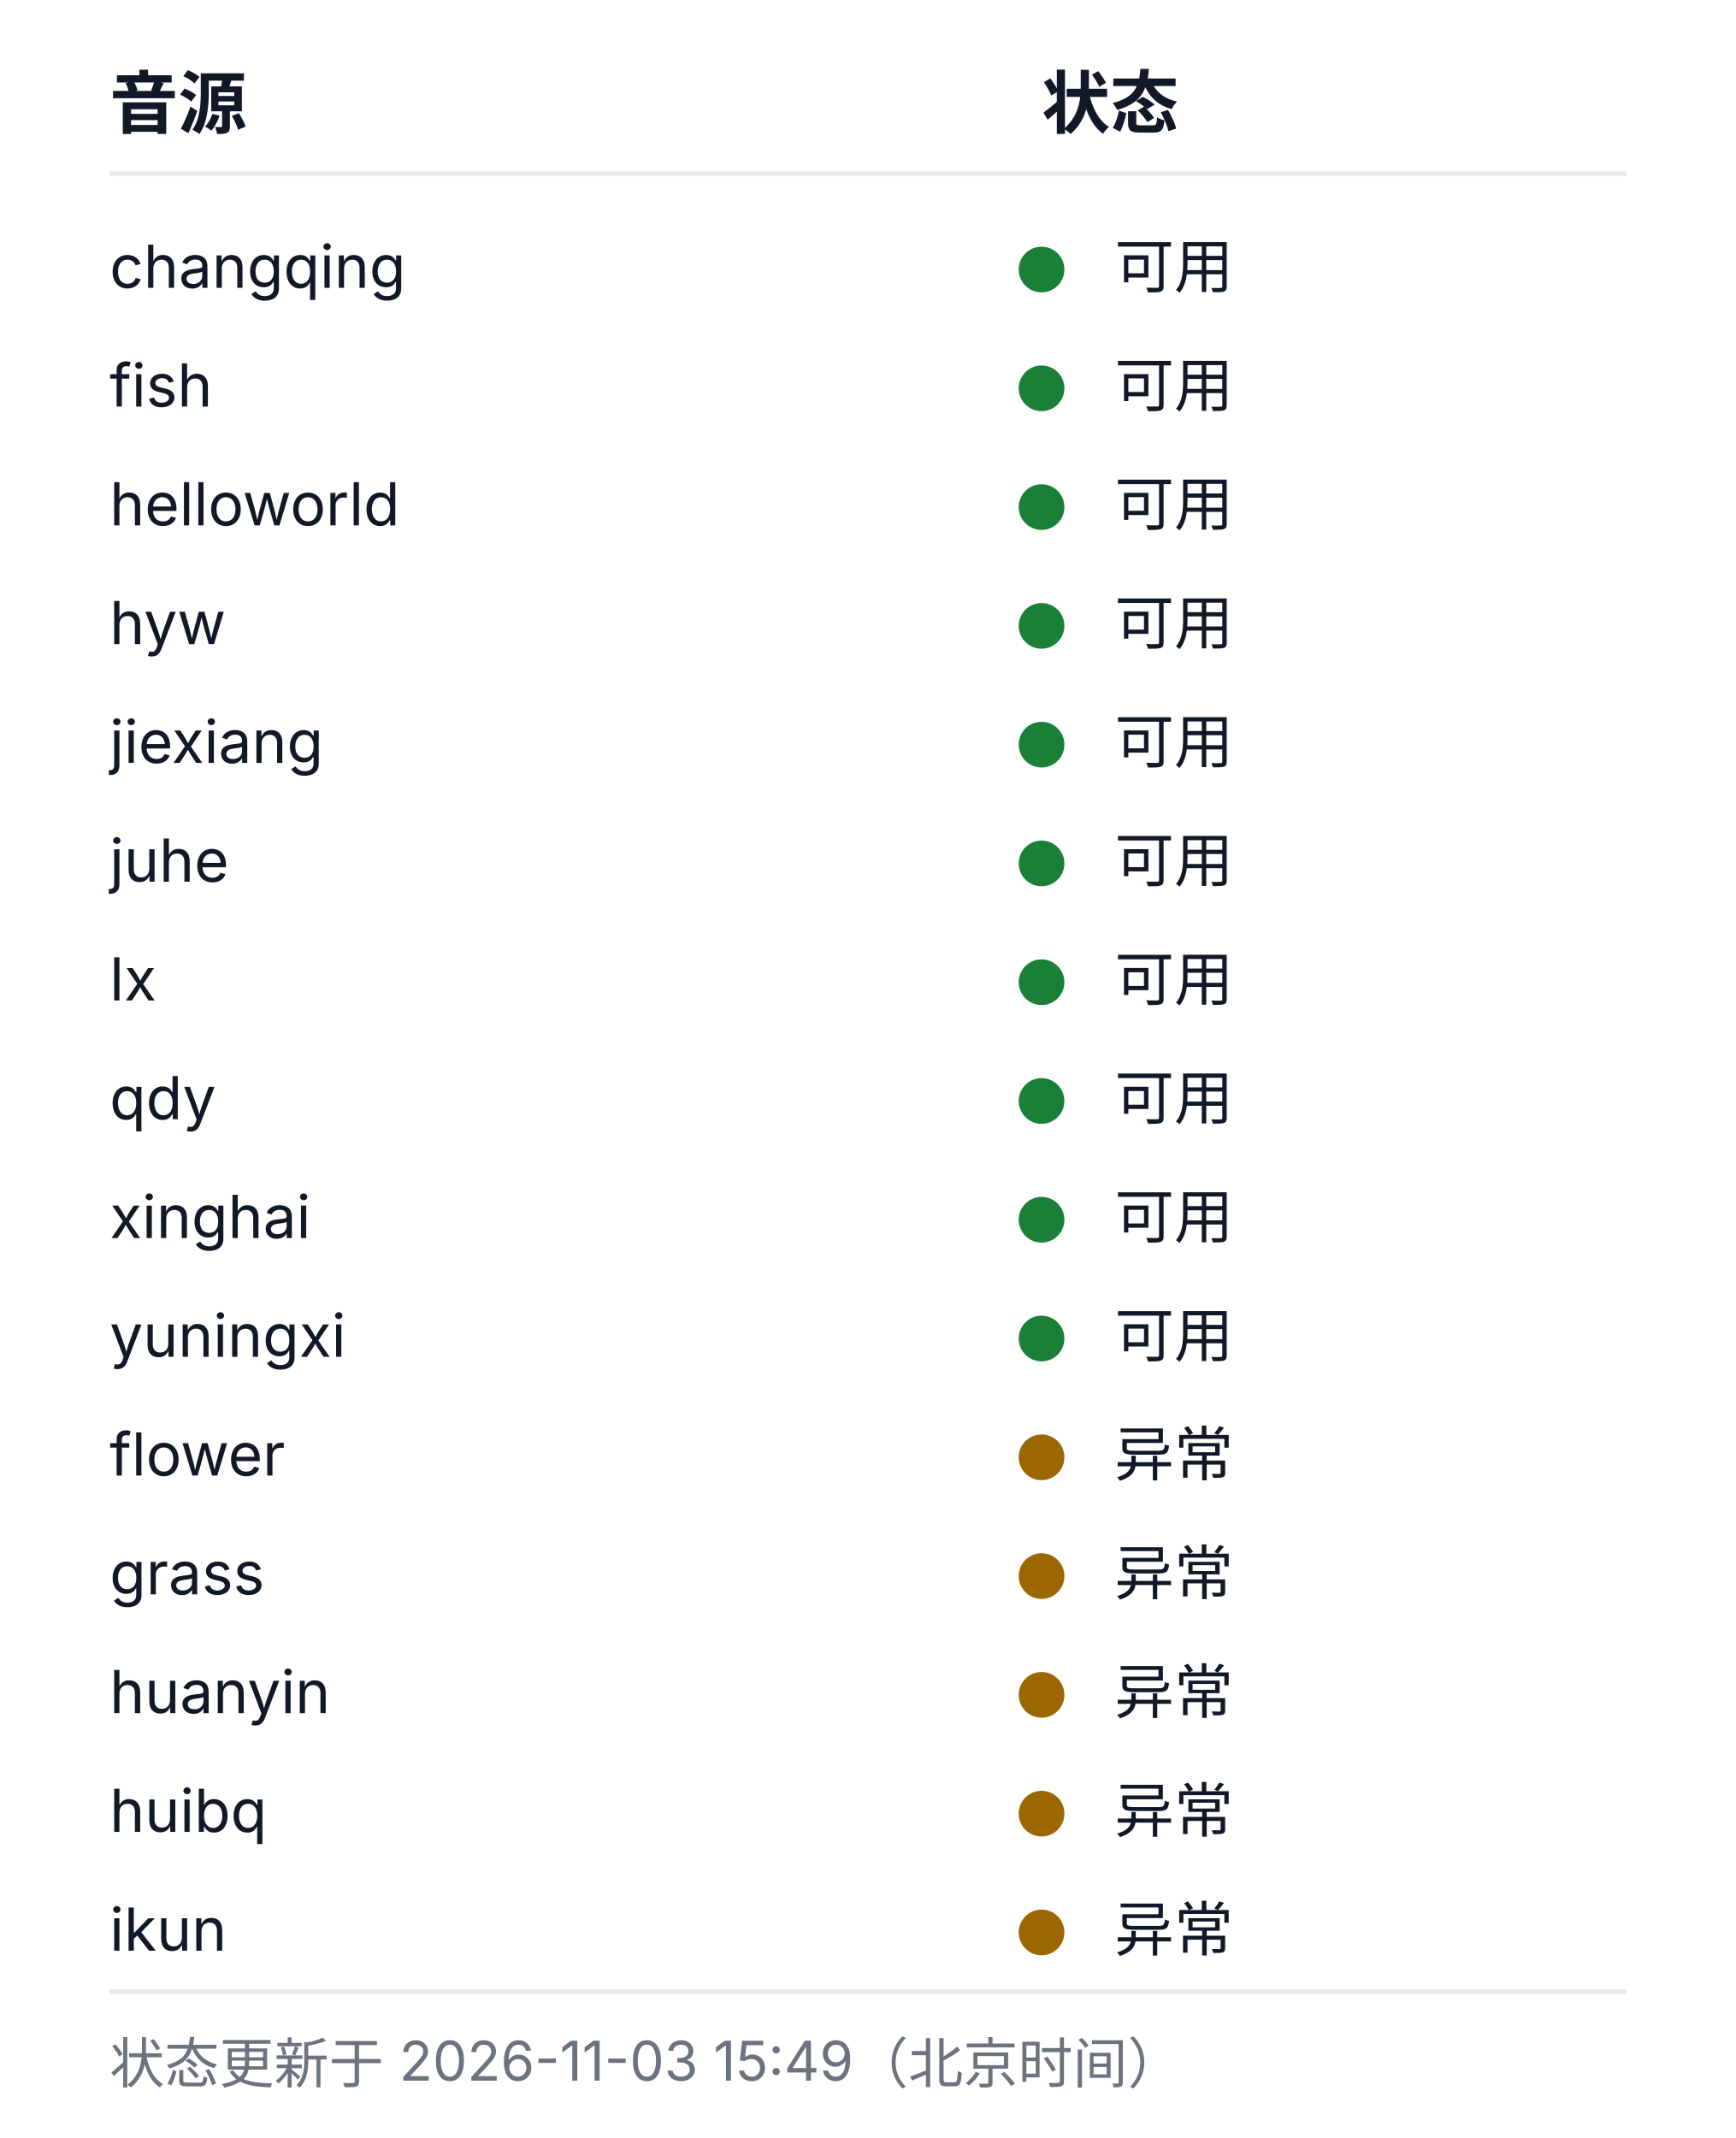
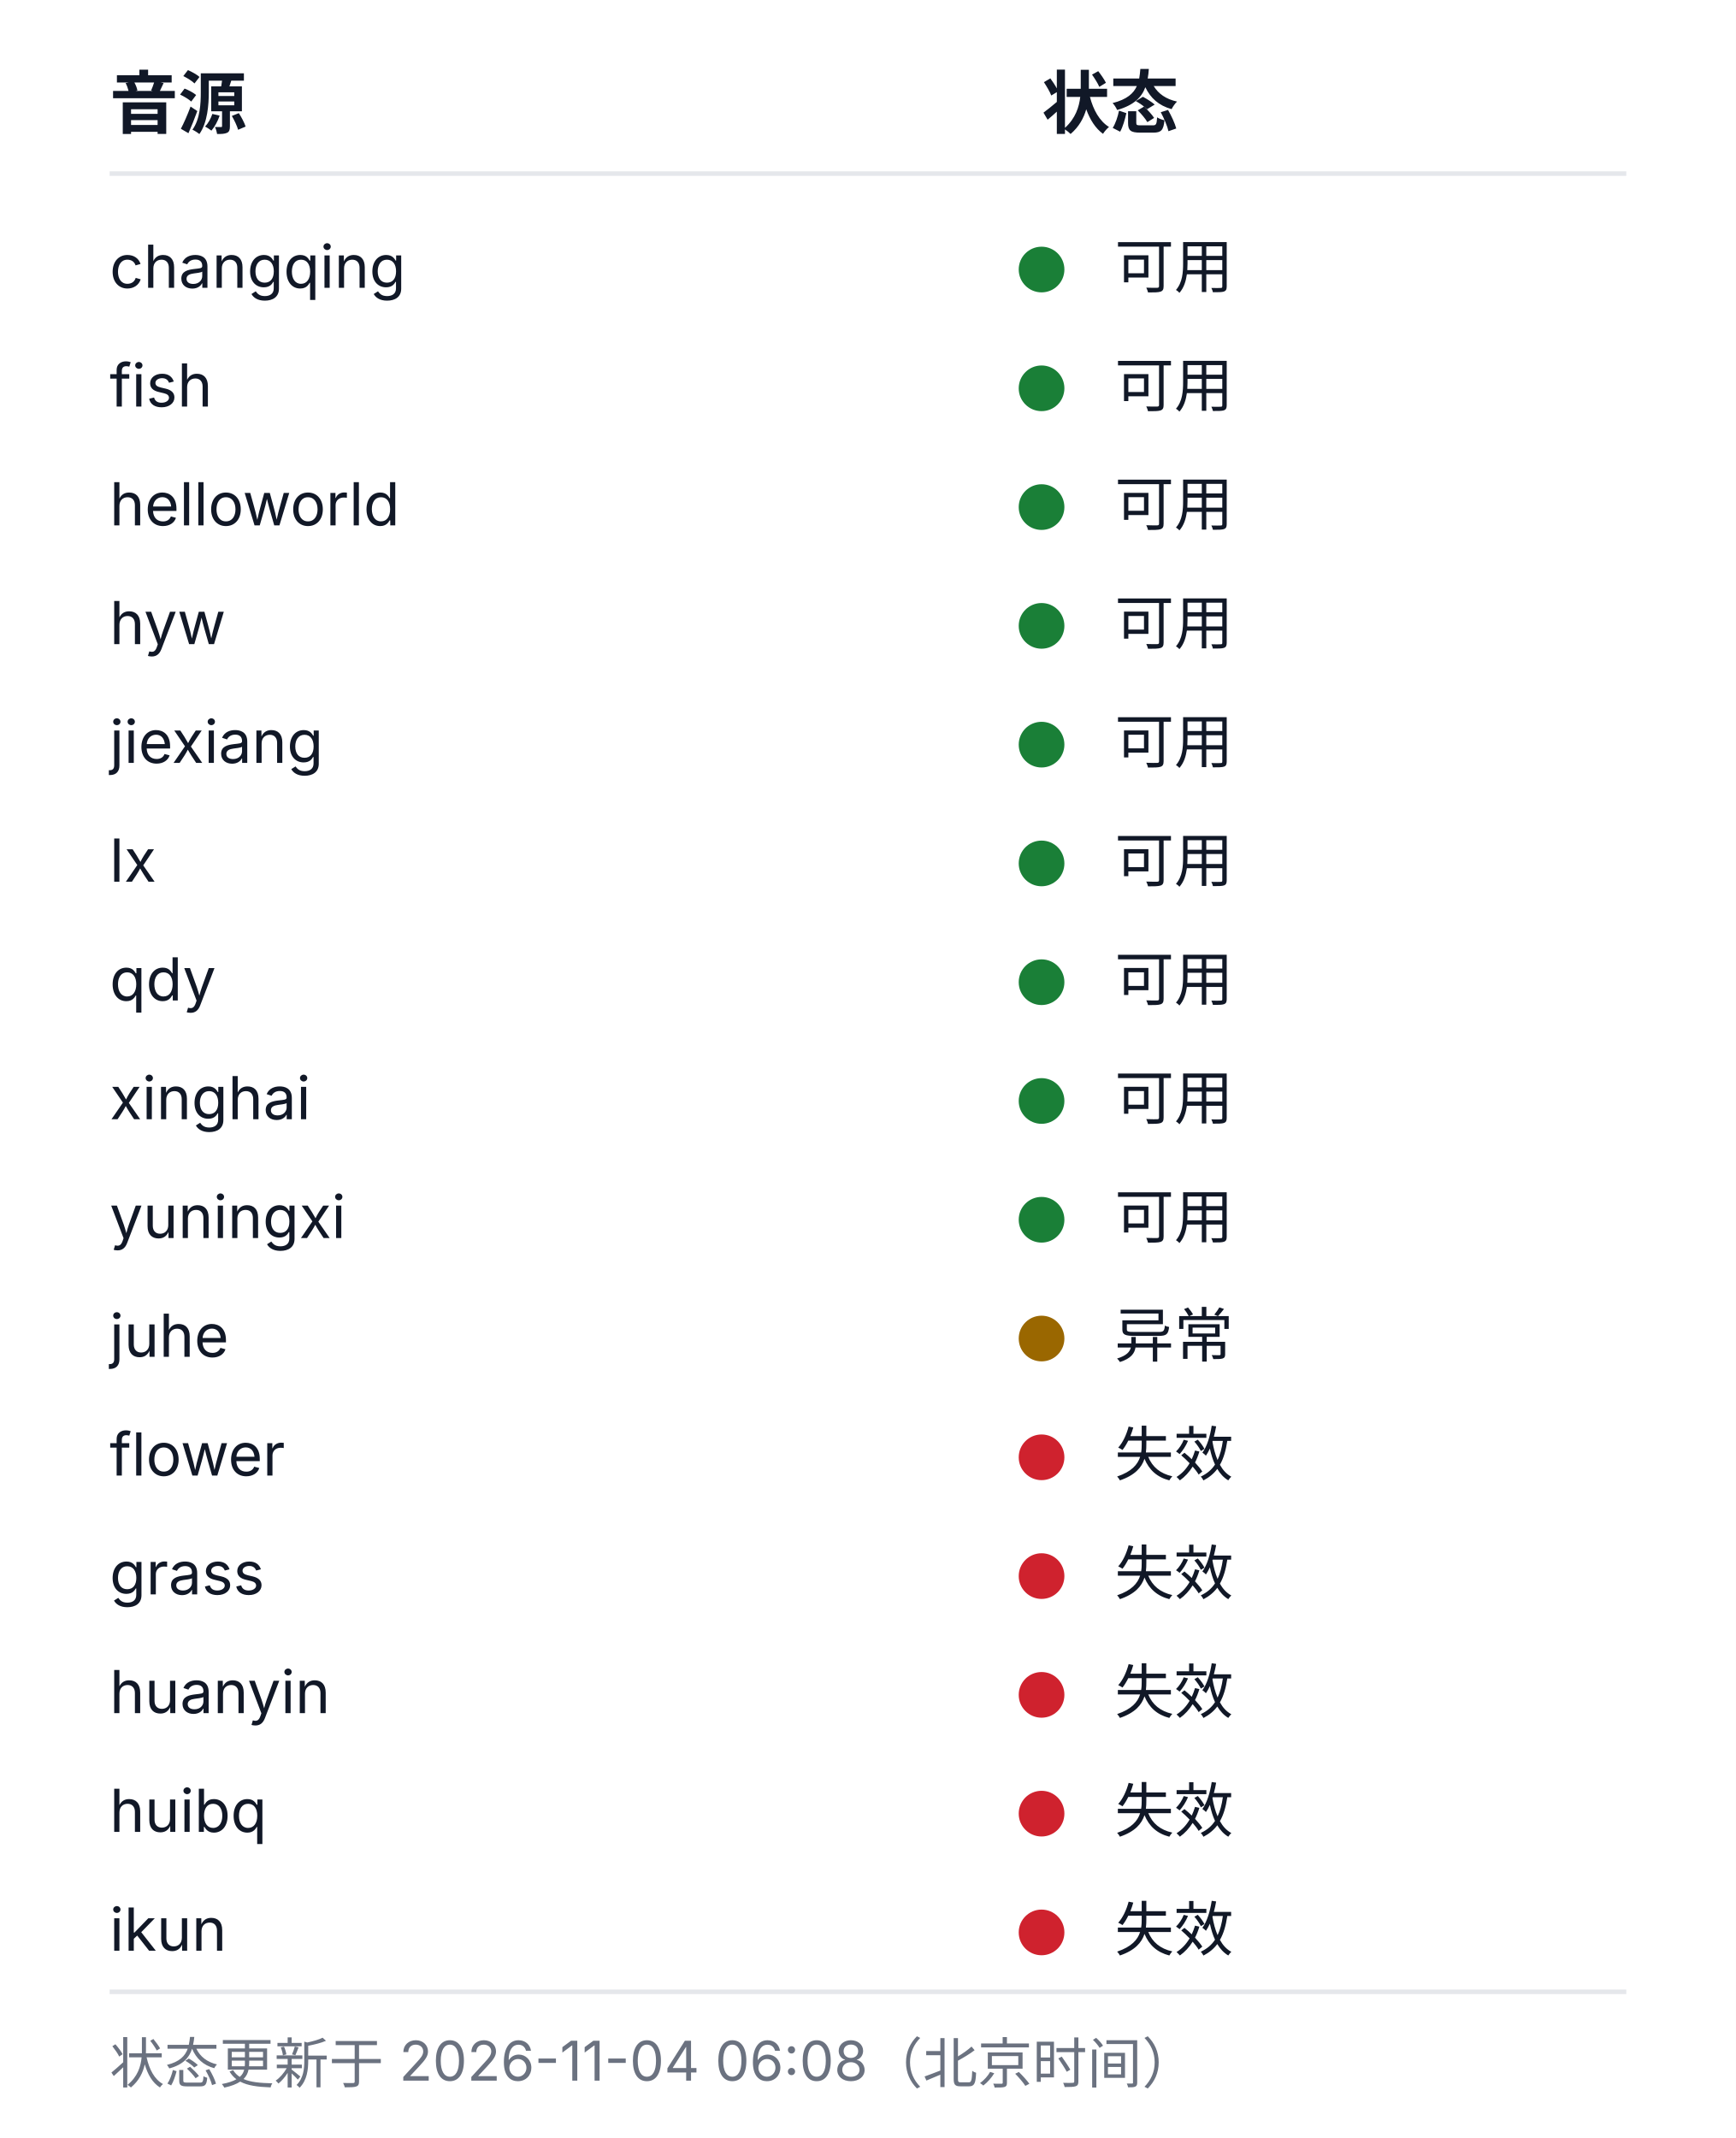
<svg xmlns="http://www.w3.org/2000/svg" width="380" height="468" viewBox="0 0 380 468" role="img" aria-labelledby="health-title health-desc">
  <style>
  .bg{fill:#ffffff}
  .rule{stroke:#e5e7eb;stroke-width:1}
  .fg{fill:#111827}
  .muted{fill:#6b7280}
  .fg,.muted{font-family:-apple-system, BlinkMacSystemFont, 'Segoe UI', 'Noto Sans SC', 'Microsoft YaHei', sans-serif}
  .h{font-size:15px;font-weight:600}
  .cell{font-size:13px;font-weight:400}
  .foot{font-size:12px;font-weight:400}
  .ok{fill:#1a7f37}.warn{fill:#9a6700}.dead{fill:#cf222e}.na{fill:#8250df}
  @media (prefers-color-scheme: dark){
    .bg{fill:#0d1117}
    .rule{stroke:#21262d}
    .fg{fill:#c9d1d9}
    .muted{fill:#8b949e}
    .ok{fill:#3fb950}.warn{fill:#d29922}.dead{fill:#f85149}.na{fill:#a371f7}
  }
</style>
  <rect class="bg" width="380" height="468" />
  <text class="fg h" x="24" y="28">音源</text>
  <text class="fg h" x="228" y="28">状态</text>
  <line class="rule" x1="24" y1="38" x2="356" y2="38" />
  <text class="fg cell" x="24" y="63">changqing</text>
  <circle class="dot ok" cx="228" cy="59" r="5" />
  <text class="fg cell" x="244" y="63">可用</text>
  <text class="fg cell" x="24" y="89">fish</text>
  <circle class="dot ok" cx="228" cy="85" r="5" />
  <text class="fg cell" x="244" y="89">可用</text>
  <text class="fg cell" x="24" y="115">helloworld</text>
  <circle class="dot ok" cx="228" cy="111" r="5" />
  <text class="fg cell" x="244" y="115">可用</text>
  <text class="fg cell" x="24" y="141">hyw</text>
  <circle class="dot ok" cx="228" cy="137" r="5" />
  <text class="fg cell" x="244" y="141">可用</text>
  <text class="fg cell" x="24" y="167">jiexiang</text>
  <circle class="dot ok" cx="228" cy="163" r="5" />
  <text class="fg cell" x="244" y="167">可用</text>
-   <text class="fg cell" x="24" y="193">juhe</text>
+   <text class="fg cell" x="24" y="193">lx</text>
  <circle class="dot ok" cx="228" cy="189" r="5" />
  <text class="fg cell" x="244" y="193">可用</text>
-   <text class="fg cell" x="24" y="219">lx</text>
+   <text class="fg cell" x="24" y="219">qdy</text>
  <circle class="dot ok" cx="228" cy="215" r="5" />
  <text class="fg cell" x="244" y="219">可用</text>
-   <text class="fg cell" x="24" y="245">qdy</text>
+   <text class="fg cell" x="24" y="245">xinghai</text>
  <circle class="dot ok" cx="228" cy="241" r="5" />
  <text class="fg cell" x="244" y="245">可用</text>
-   <text class="fg cell" x="24" y="271">xinghai</text>
+   <text class="fg cell" x="24" y="271">yuningxi</text>
  <circle class="dot ok" cx="228" cy="267" r="5" />
  <text class="fg cell" x="244" y="271">可用</text>
-   <text class="fg cell" x="24" y="297">yuningxi</text>
-   <circle class="dot ok" cx="228" cy="293" r="5" />
-   <text class="fg cell" x="244" y="297">可用</text>
+   <text class="fg cell" x="24" y="297">juhe</text>
+   <circle class="dot warn" cx="228" cy="293" r="5" />
+   <text class="fg cell" x="244" y="297">异常</text>
  <text class="fg cell" x="24" y="323">flower</text>
-   <circle class="dot warn" cx="228" cy="319" r="5" />
-   <text class="fg cell" x="244" y="323">异常</text>
+   <circle class="dot dead" cx="228" cy="319" r="5" />
+   <text class="fg cell" x="244" y="323">失效</text>
  <text class="fg cell" x="24" y="349">grass</text>
-   <circle class="dot warn" cx="228" cy="345" r="5" />
-   <text class="fg cell" x="244" y="349">异常</text>
+   <circle class="dot dead" cx="228" cy="345" r="5" />
+   <text class="fg cell" x="244" y="349">失效</text>
  <text class="fg cell" x="24" y="375">huanyin</text>
-   <circle class="dot warn" cx="228" cy="371" r="5" />
-   <text class="fg cell" x="244" y="375">异常</text>
+   <circle class="dot dead" cx="228" cy="371" r="5" />
+   <text class="fg cell" x="244" y="375">失效</text>
  <text class="fg cell" x="24" y="401">huibq</text>
-   <circle class="dot warn" cx="228" cy="397" r="5" />
-   <text class="fg cell" x="244" y="401">异常</text>
+   <circle class="dot dead" cx="228" cy="397" r="5" />
+   <text class="fg cell" x="244" y="401">失效</text>
  <text class="fg cell" x="24" y="427">ikun</text>
-   <circle class="dot warn" cx="228" cy="423" r="5" />
-   <text class="fg cell" x="244" y="427">异常</text>
+   <circle class="dot dead" cx="228" cy="423" r="5" />
+   <text class="fg cell" x="244" y="427">失效</text>
  <line class="rule" x1="24" y1="436" x2="356" y2="436" />
-   <text class="muted foot" x="24" y="456">状态更新于 2026-11-03 15:49（北京时间）</text>
+   <text class="muted foot" x="24" y="456">状态更新于 2026-11-04 06:08（北京时间）</text>
</svg>
